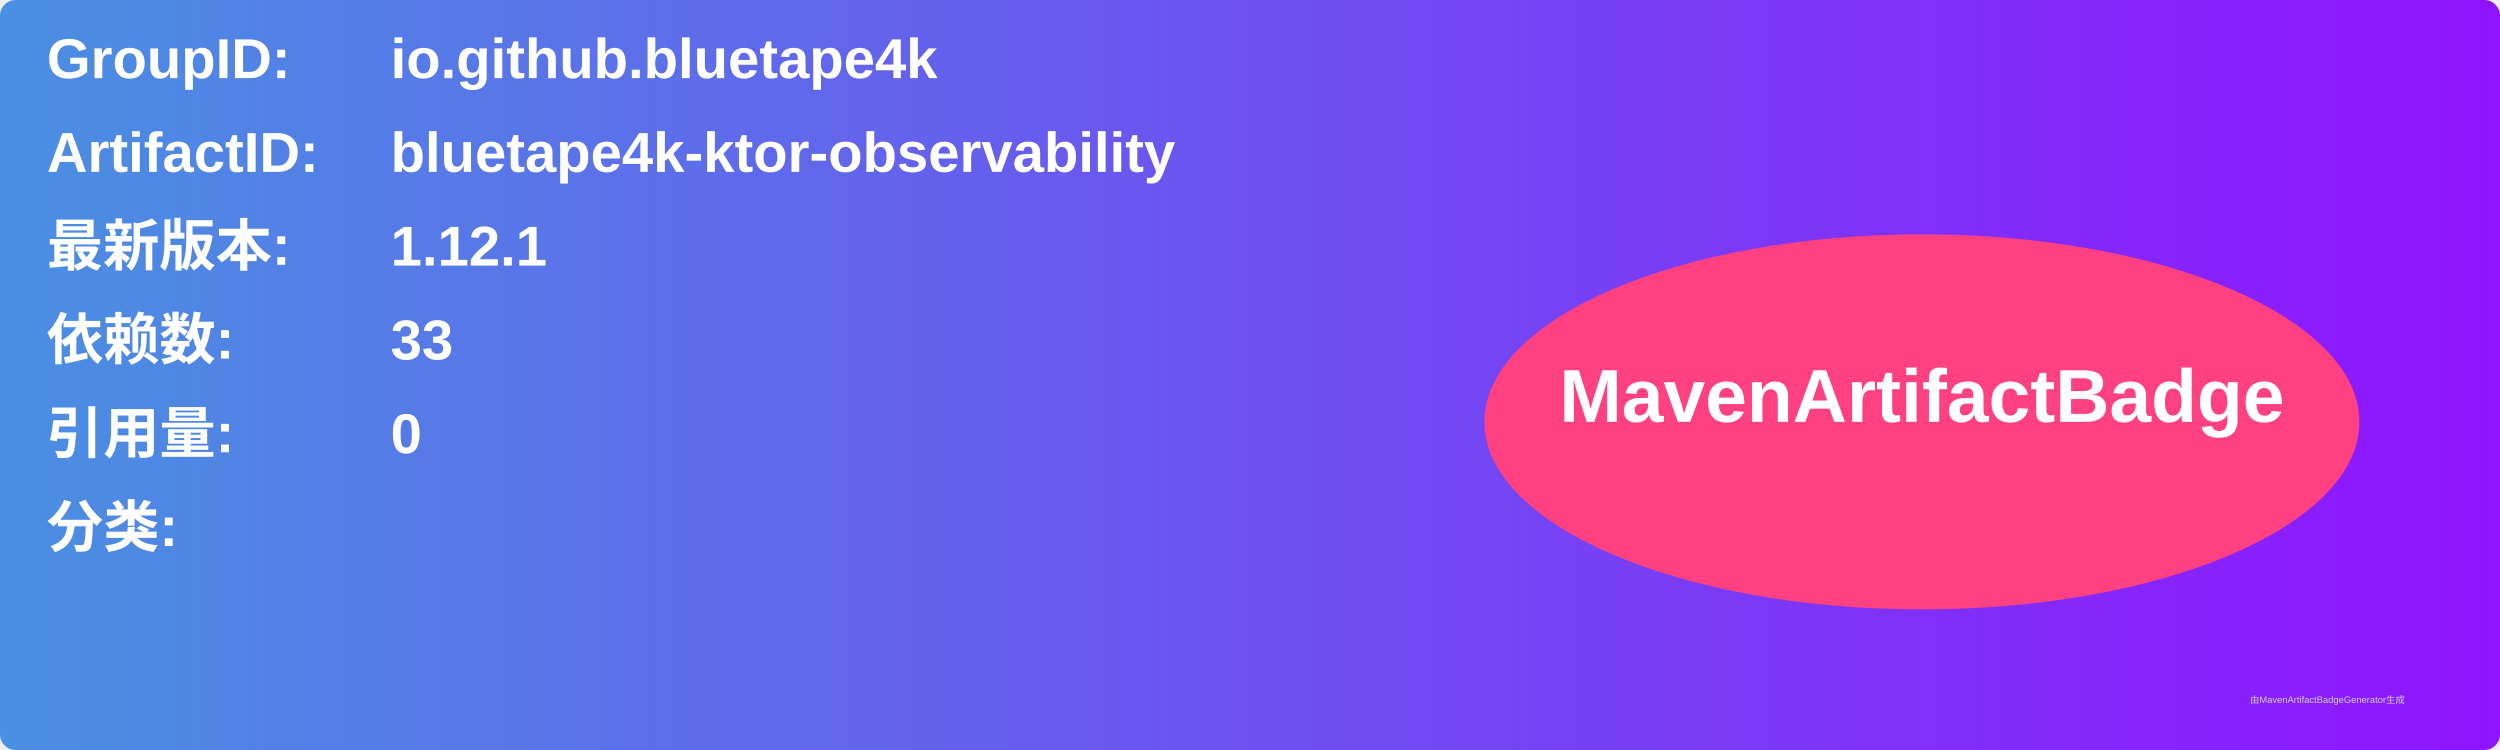
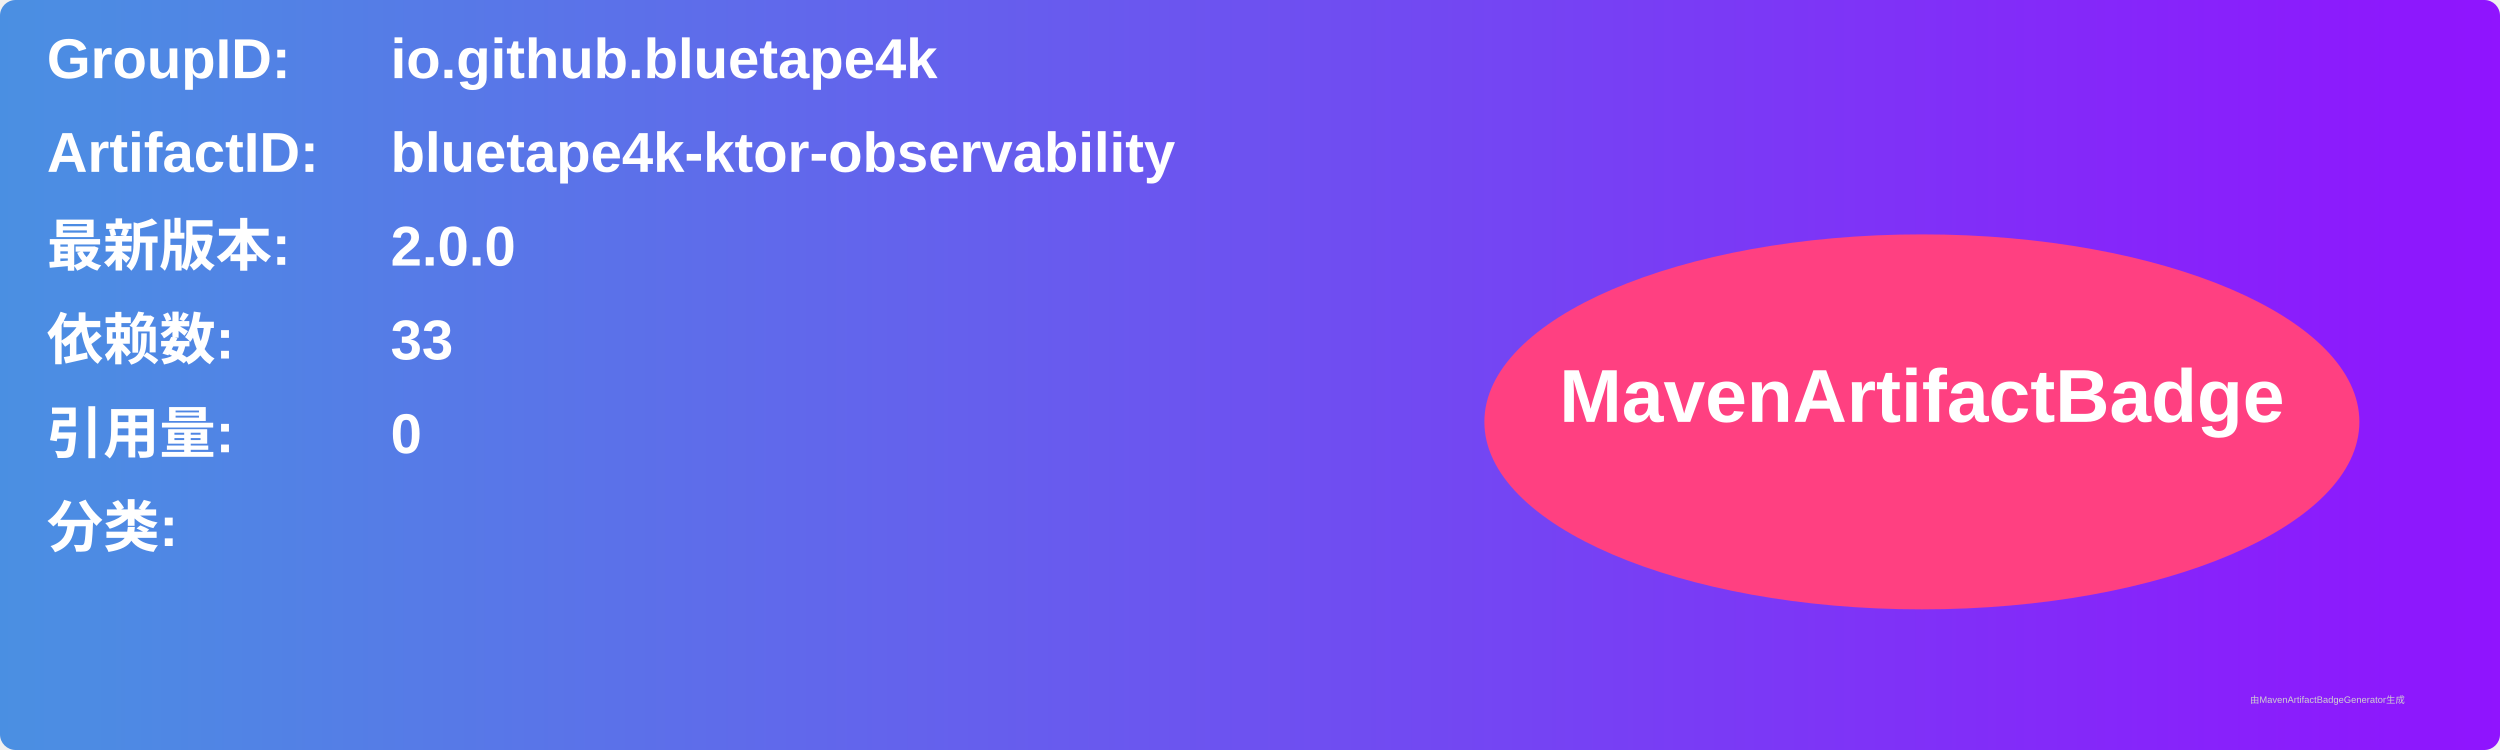
<svg xmlns="http://www.w3.org/2000/svg" width="800" height="240" viewBox="0 0 800 240">
  <linearGradient id="grad" x1="0%" y1="0%" x2="100%" y2="0%">
    <stop offset="0%" stop-color="#4a90e2" />
    <stop offset="100%" stop-color="#9013fe" />
  </linearGradient>
  <rect width="100%" height="100%" rx="5" ry="5" fill="url(#grad)" />
  <g transform="translate(15, 15)">
    <text x="0" y="10" font-family="Arial" font-size="18" fill="white" font-weight="bold" width="260">GroupID:</text>
    <text x="110" y="10" font-family="Arial" font-size="18" fill="white" font-weight="bold" width="460">io.github.bluetape4k</text>
    <text x="0" y="40" font-family="Arial" font-size="18" fill="white" font-weight="bold" width="260">ArtifactID:</text>
    <text x="110" y="40" font-family="Arial" font-size="18" fill="white" font-weight="bold" width="460">bluetape4k-ktor-observability</text>
    <text x="0" y="70" font-family="Arial" font-size="18" fill="white" font-weight="bold">最新版本:</text>
    <text x="110" y="70" font-family="Arial" font-size="18" fill="white" font-weight="bold">
-       <tspan font-weight="bold">1.12.1</tspan>
+       <tspan font-weight="bold">2.0.0</tspan>
    </text>
    <text x="0" y="100" font-family="Arial" font-size="18" fill="white" font-weight="bold">依赖数: </text>
    <text x="110" y="100" font-family="Arial" font-size="18" fill="white">
      <tspan font-weight="bold">33</tspan>
    </text>
    <text x="0" y="130" font-family="Arial" font-size="18" fill="white" font-weight="bold">引用量: </text>
    <text x="110" y="130" font-family="Arial" font-size="18" fill="white">
      <tspan font-weight="bold">0</tspan>
    </text>
    <text x="0" y="160" font-family="Arial" font-size="18" fill="white" font-weight="bold">分类:</text>
    <text x="10" y="190" font-family="Arial" font-size="10" fill="white">
      <tspan font-weight="bold" />
    </text>
    <ellipse cx="600" cy="120" rx="140" ry="60" fill="#ff4081" />
    <text x="600" y="120" text-anchor="middle" font-family="Arial" font-size="24" fill="white" font-weight="bold">MavenArtifactBadge</text>
  </g>
  <text x="720" y="225" font-family="Arial" font-size="3" fill="#d0d0d0">由MavenArtifactBadgeGenerator生成</text>
</svg>
